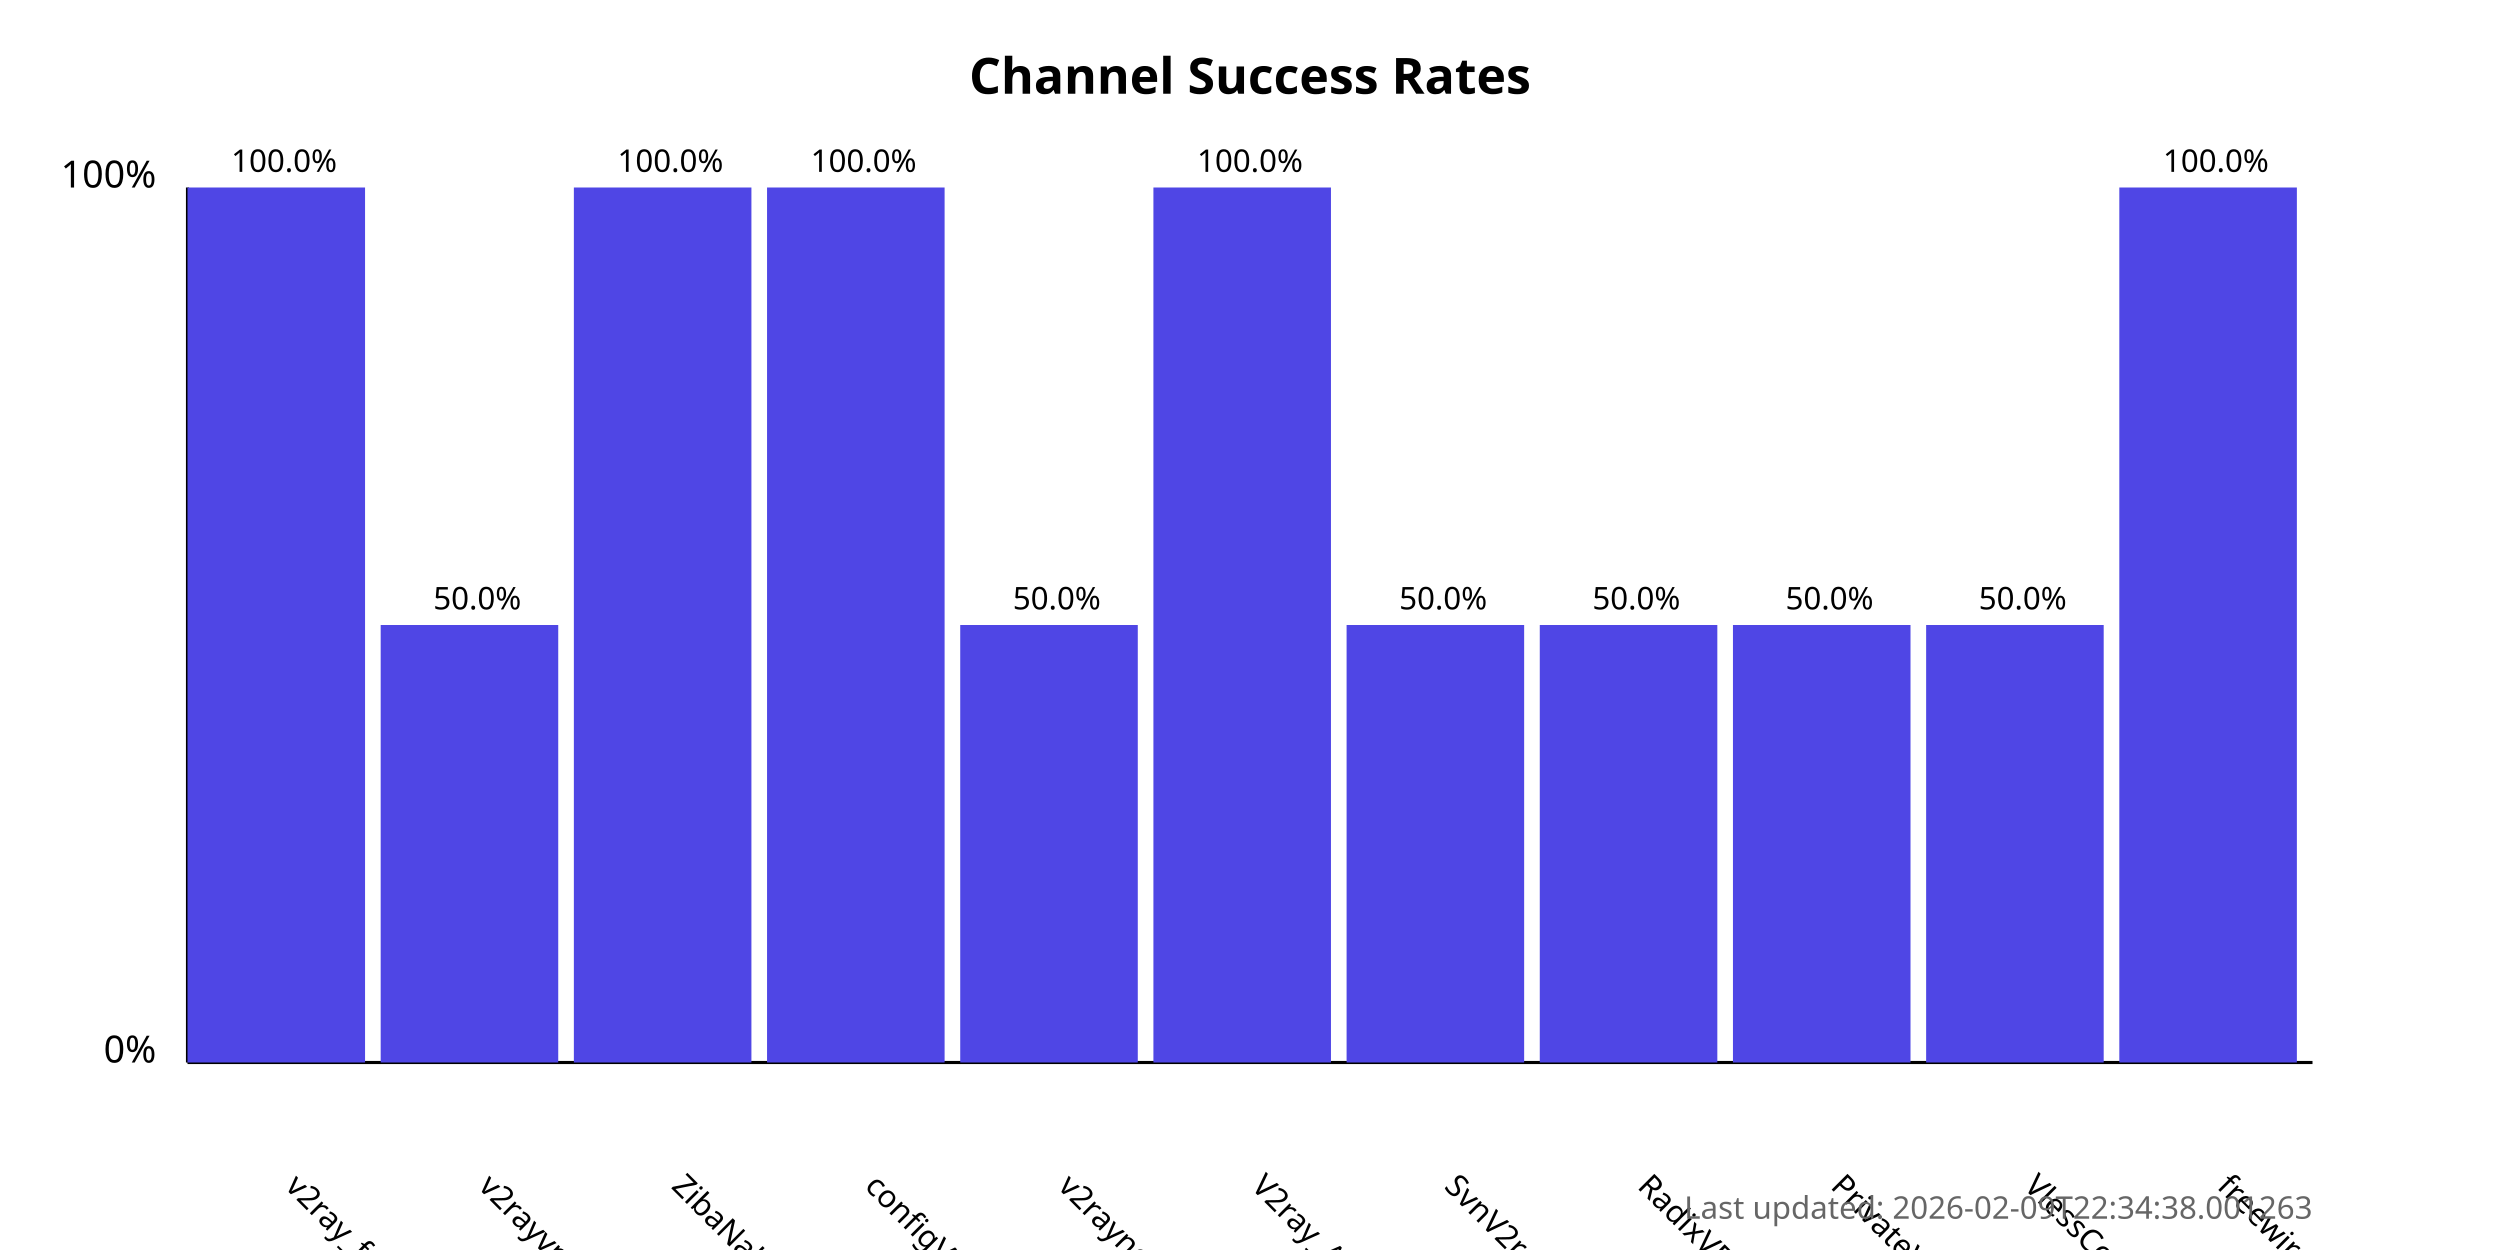
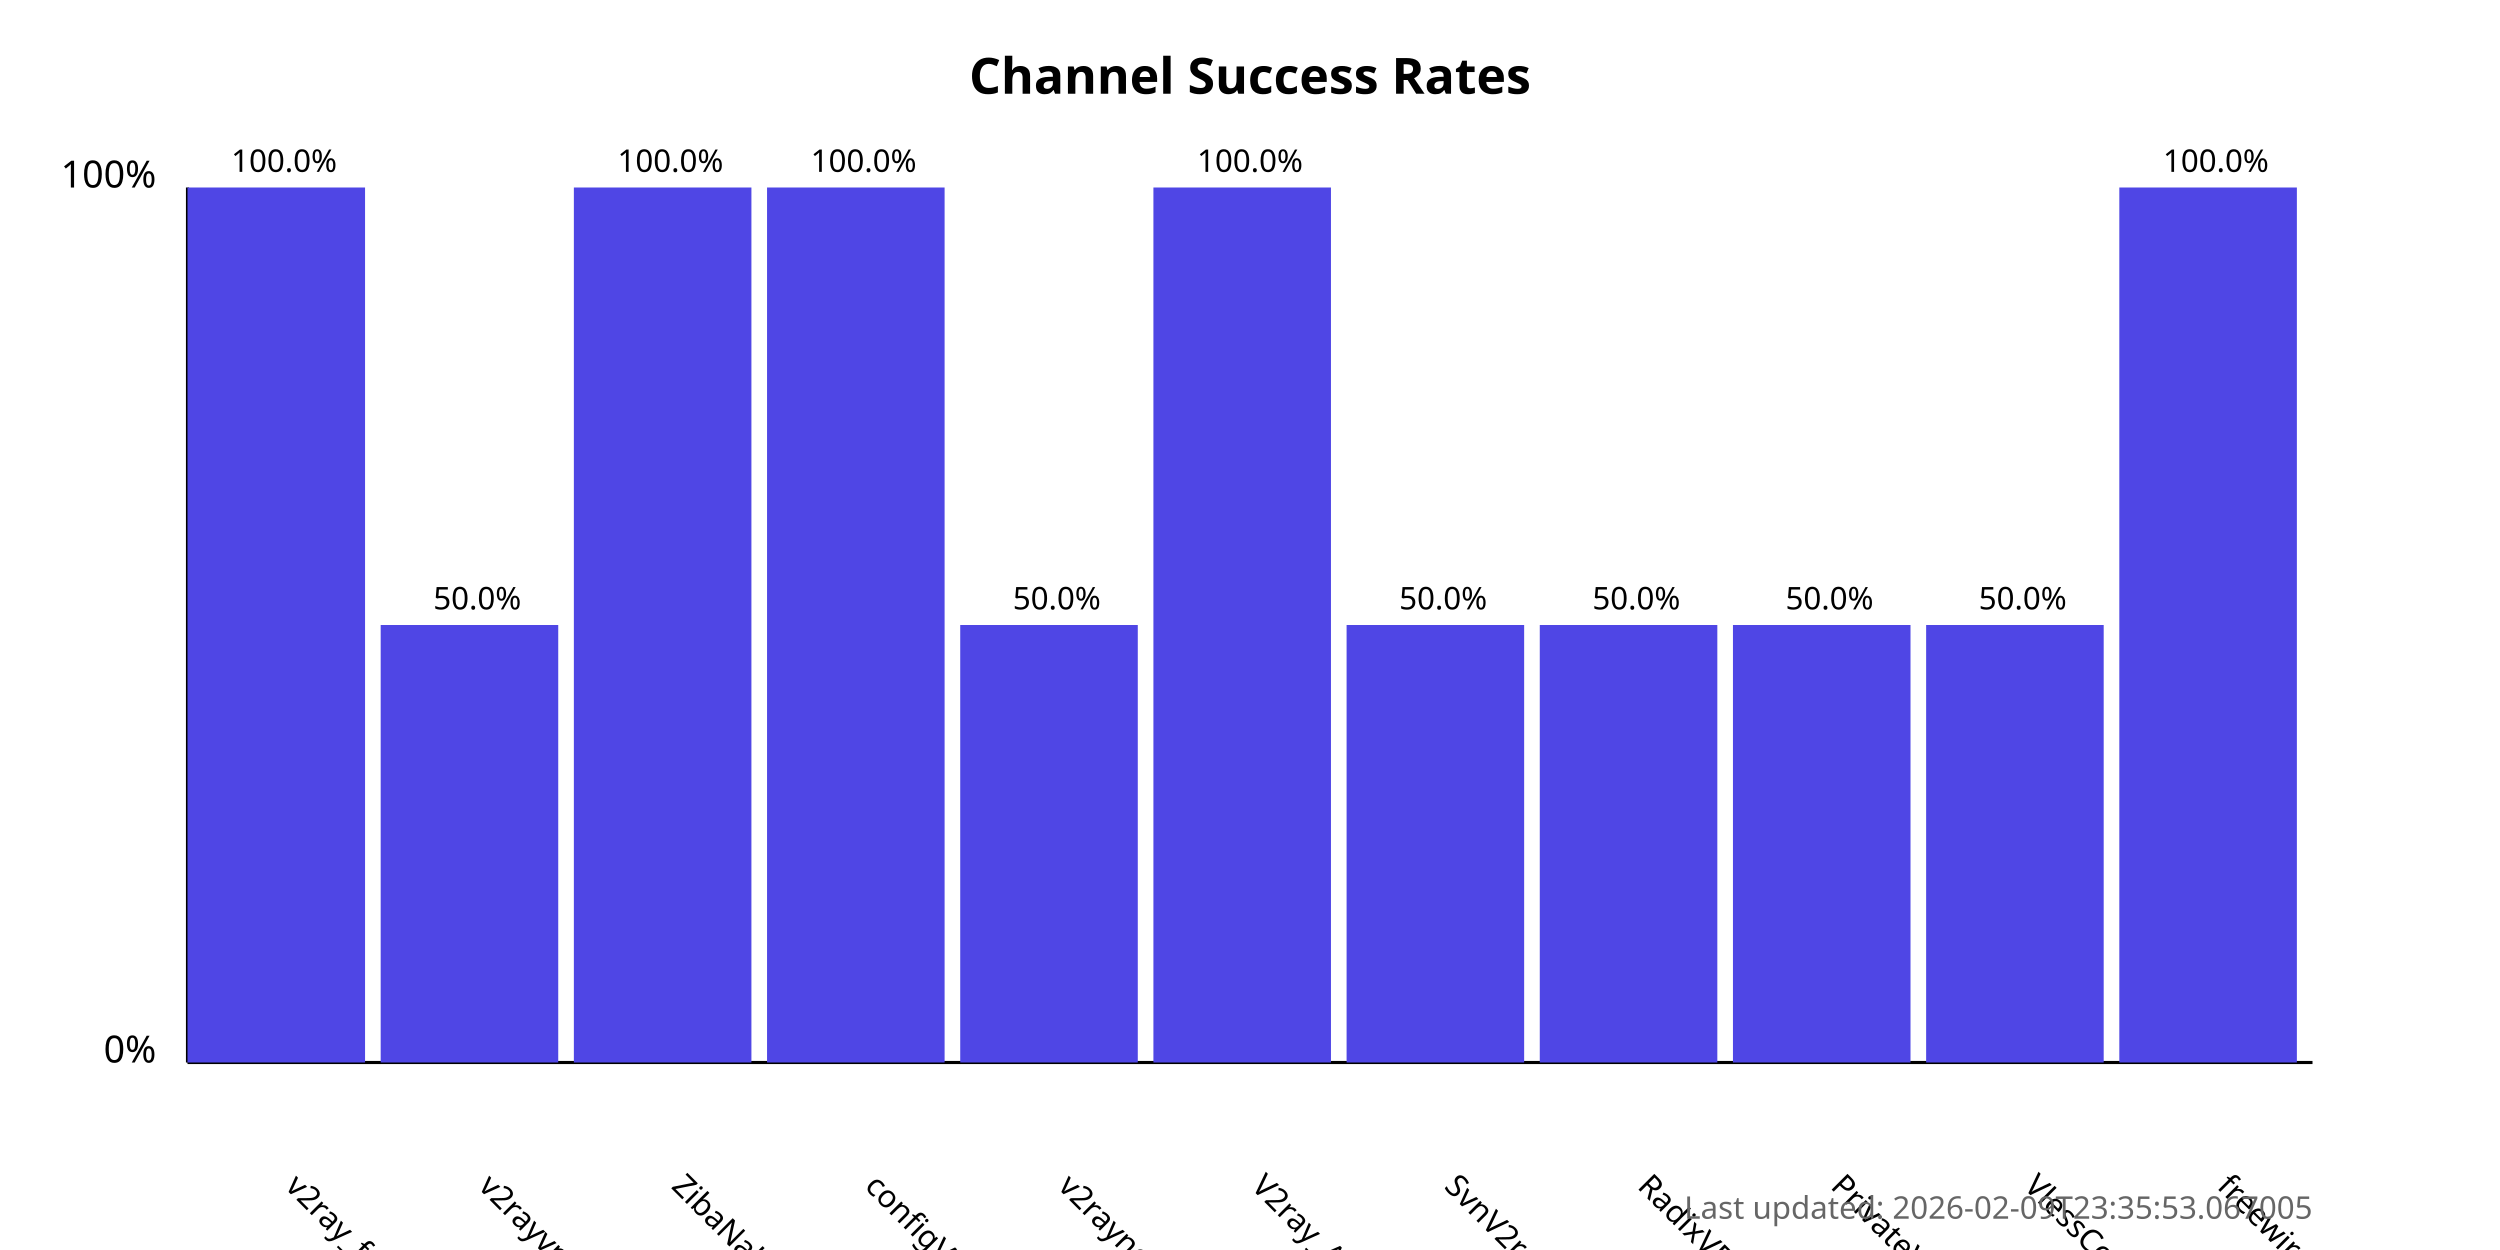
<svg xmlns="http://www.w3.org/2000/svg" width="800" height="400">
  <style>
            .chart-title { font: bold 16px sans-serif; }
            .axis-label { font: 12px sans-serif; }
            .tick-label { font: 10px sans-serif; }
            .bar { fill: #4f46e5; }
            .bar:hover { fill: #6366f1; }
            .timestamp { font: 10px sans-serif; fill: #666; }
        </style>
  <text x="400.0" y="30" text-anchor="middle" class="chart-title">
            Channel Success Rates
        </text>
  <line x1="60" y1="340" x2="60" y2="60" stroke="black" stroke-width="1" />
  <line x1="60" y1="340" x2="740" y2="340" stroke="black" stroke-width="1" />
  <text x="50" y="340" text-anchor="end" class="axis-label">0%</text>
  <text x="50" y="60" text-anchor="end" class="axis-label">100%</text>
  <g>
    <rect x="60" y="60.0" width="56.818" height="280.0" class="bar" />
    <text x="90.909" y="380" transform="rotate(45, 90.90909, 380)" text-anchor="start" class="tick-label">
                v2ray_free_conf
            </text>
    <text x="90.909" y="55.0" text-anchor="middle" class="tick-label">
                100.0%
            </text>
  </g>
  <g>
    <rect x="121.818" y="200.0" width="56.818" height="140.0" class="bar" />
    <text x="152.727" y="380" transform="rotate(45, 152.7273, 380)" text-anchor="start" class="tick-label">
                v2rayvpno
            </text>
    <text x="152.727" y="195.0" text-anchor="middle" class="tick-label">
                50.0%
            </text>
  </g>
  <g>
    <rect x="183.636" y="60.0" width="56.818" height="280.0" class="bar" />
    <text x="214.545" y="380" transform="rotate(45, 214.5455, 380)" text-anchor="start" class="tick-label">
                ZibaNabz
            </text>
    <text x="214.545" y="55.0" text-anchor="middle" class="tick-label">
                100.0%
            </text>
  </g>
  <g>
    <rect x="245.455" y="60.0" width="56.818" height="280.0" class="bar" />
    <text x="276.364" y="380" transform="rotate(45, 276.3636, 380)" text-anchor="start" class="tick-label">
                configV2rayForFree
            </text>
    <text x="276.364" y="55.0" text-anchor="middle" class="tick-label">
                100.0%
            </text>
  </g>
  <g>
    <rect x="307.273" y="200.0" width="56.818" height="140.0" class="bar" />
    <text x="338.182" y="380" transform="rotate(45, 338.1818, 380)" text-anchor="start" class="tick-label">
                v2rayngvpn
            </text>
    <text x="338.182" y="195.0" text-anchor="middle" class="tick-label">
                50.0%
            </text>
  </g>
  <g>
    <rect x="369.091" y="60.0" width="56.818" height="280.0" class="bar" />
    <text x="400.0" y="380" transform="rotate(45, 400.0, 380)" text-anchor="start" class="tick-label">
                V2ray_Alpha
            </text>
    <text x="400.0" y="55.0" text-anchor="middle" class="tick-label">
                100.0%
            </text>
  </g>
  <g>
    <rect x="430.909" y="200.0" width="56.818" height="140.0" class="bar" />
    <text x="461.818" y="380" transform="rotate(45, 461.8182, 380)" text-anchor="start" class="tick-label">
                SvnV2ray
            </text>
    <text x="461.818" y="195.0" text-anchor="middle" class="tick-label">
                50.0%
            </text>
  </g>
  <g>
    <rect x="492.727" y="200.0" width="56.818" height="140.0" class="bar" />
    <text x="523.636" y="380" transform="rotate(45, 523.6364, 380)" text-anchor="start" class="tick-label">
                RadixVPN
            </text>
    <text x="523.636" y="195.0" text-anchor="middle" class="tick-label">
                50.0%
            </text>
  </g>
  <g>
    <rect x="554.545" y="200.0" width="56.818" height="140.0" class="bar" />
    <text x="585.455" y="380" transform="rotate(45, 585.4545, 380)" text-anchor="start" class="tick-label">
                PrivateVPNs
            </text>
    <text x="585.455" y="195.0" text-anchor="middle" class="tick-label">
                50.0%
            </text>
  </g>
  <g>
    <rect x="616.364" y="200.0" width="56.818" height="140.0" class="bar" />
    <text x="647.273" y="380" transform="rotate(45, 647.2727, 380)" text-anchor="start" class="tick-label">
                VlessConfig
            </text>
    <text x="647.273" y="195.0" text-anchor="middle" class="tick-label">
                50.0%
            </text>
  </g>
  <g>
    <rect x="678.182" y="60.0" width="56.818" height="280.0" class="bar" />
    <text x="709.091" y="380" transform="rotate(45, 709.0909, 380)" text-anchor="start" class="tick-label">
                freewireguard
            </text>
    <text x="709.091" y="55.0" text-anchor="middle" class="tick-label">
                100.0%
            </text>
  </g>
  <text x="740" y="390" text-anchor="end" class="timestamp">
-             Last updated: 2026-02-09T22:34:38.001263
+             Last updated: 2026-02-09T23:35:53.067005
        </text>
</svg>
